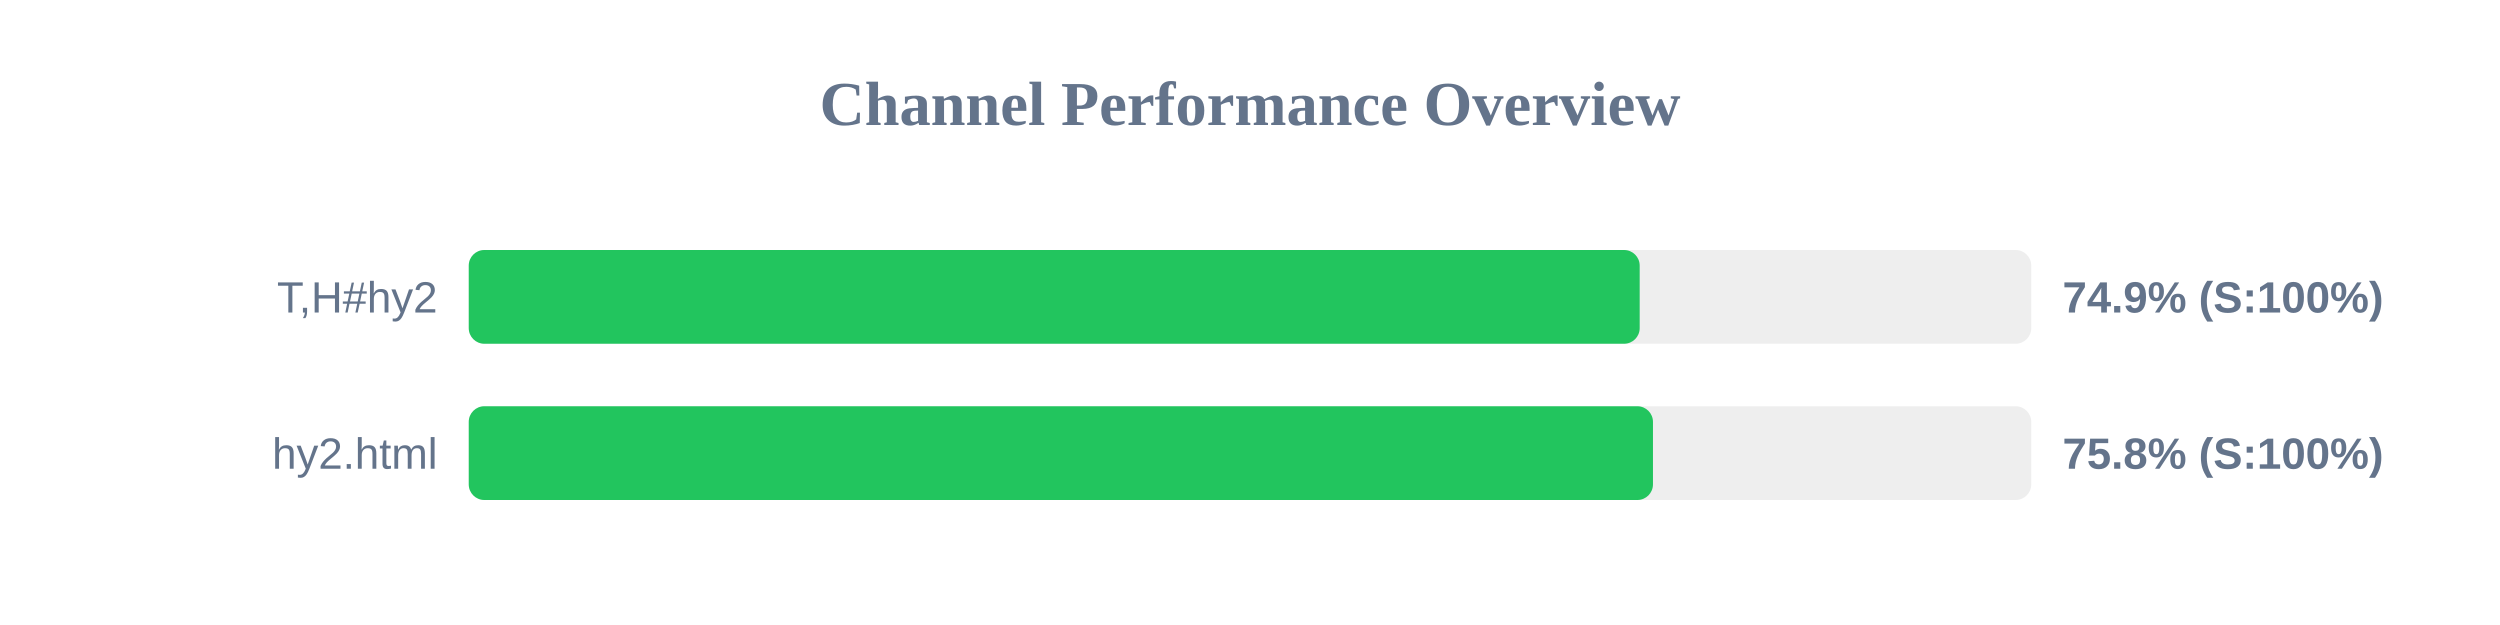
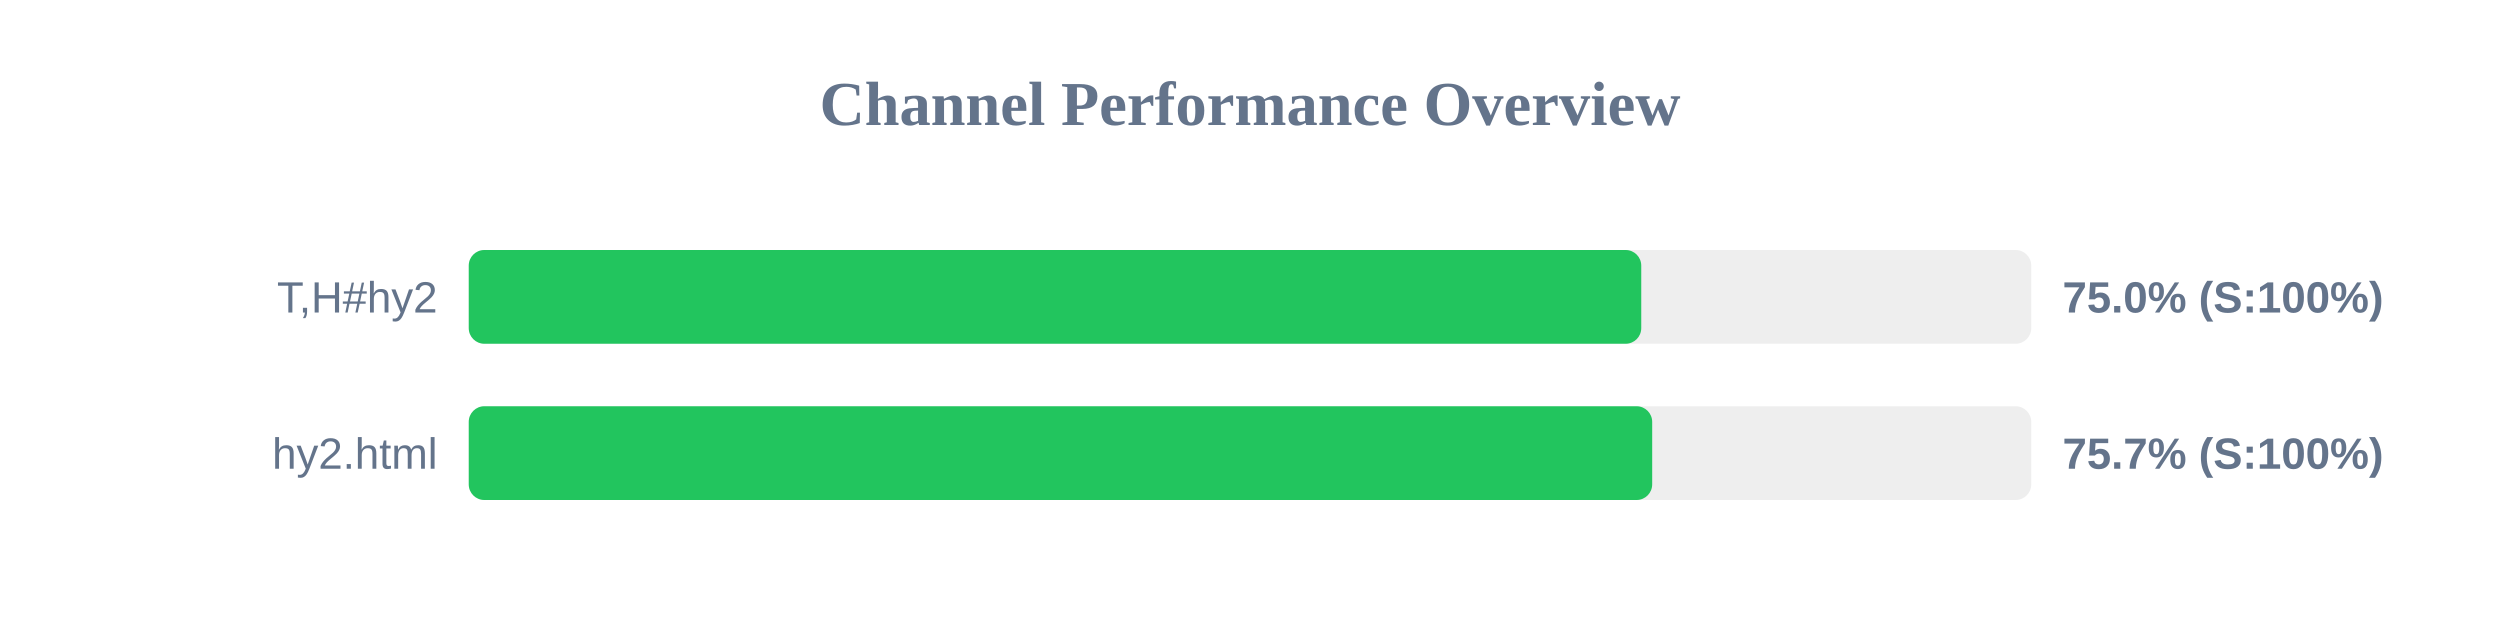
<svg xmlns="http://www.w3.org/2000/svg" width="800" height="200" version="1.1">
  <style>
        .row { font: 14px Arial; fill: #64748b; }
        .score { font: bold 14px Arial; fill: #64748b; }
    </style>
  <text x="400" y="40" text-anchor="middle" font-size="20px" font-weight="bold" fill="#64748b">Channel Performance Overview</text>
  <rect x="150" y="80" width="500" height="30" fill="#eee" rx="5" />
-   <rect x="150" y="80" width="374.7" height="30" fill="#22c55e" rx="5" />
+   <rect x="150" y="80" width="375.2" height="30" fill="#22c55e" rx="5" />
  <text x="140" y="100" text-anchor="end" class="row">T,H#hy2</text>
-   <text x="660" y="100" text-anchor="start" class="score">74.9% (S:100%)</text>
+   <text x="660" y="100" text-anchor="start" class="score">75.0% (S:100%)</text>
  <rect x="150" y="130" width="500" height="30" fill="#eee" rx="5" />
-   <rect x="150" y="130" width="378.95" height="30" fill="#22c55e" rx="5" />
+   <rect x="150" y="130" width="378.7" height="30" fill="#22c55e" rx="5" />
  <text x="140" y="150" text-anchor="end" class="row">hy2.html</text>
-   <text x="660" y="150" text-anchor="start" class="score">75.8% (S:100%)</text>
+   <text x="660" y="150" text-anchor="start" class="score">75.7% (S:100%)</text>
</svg>
